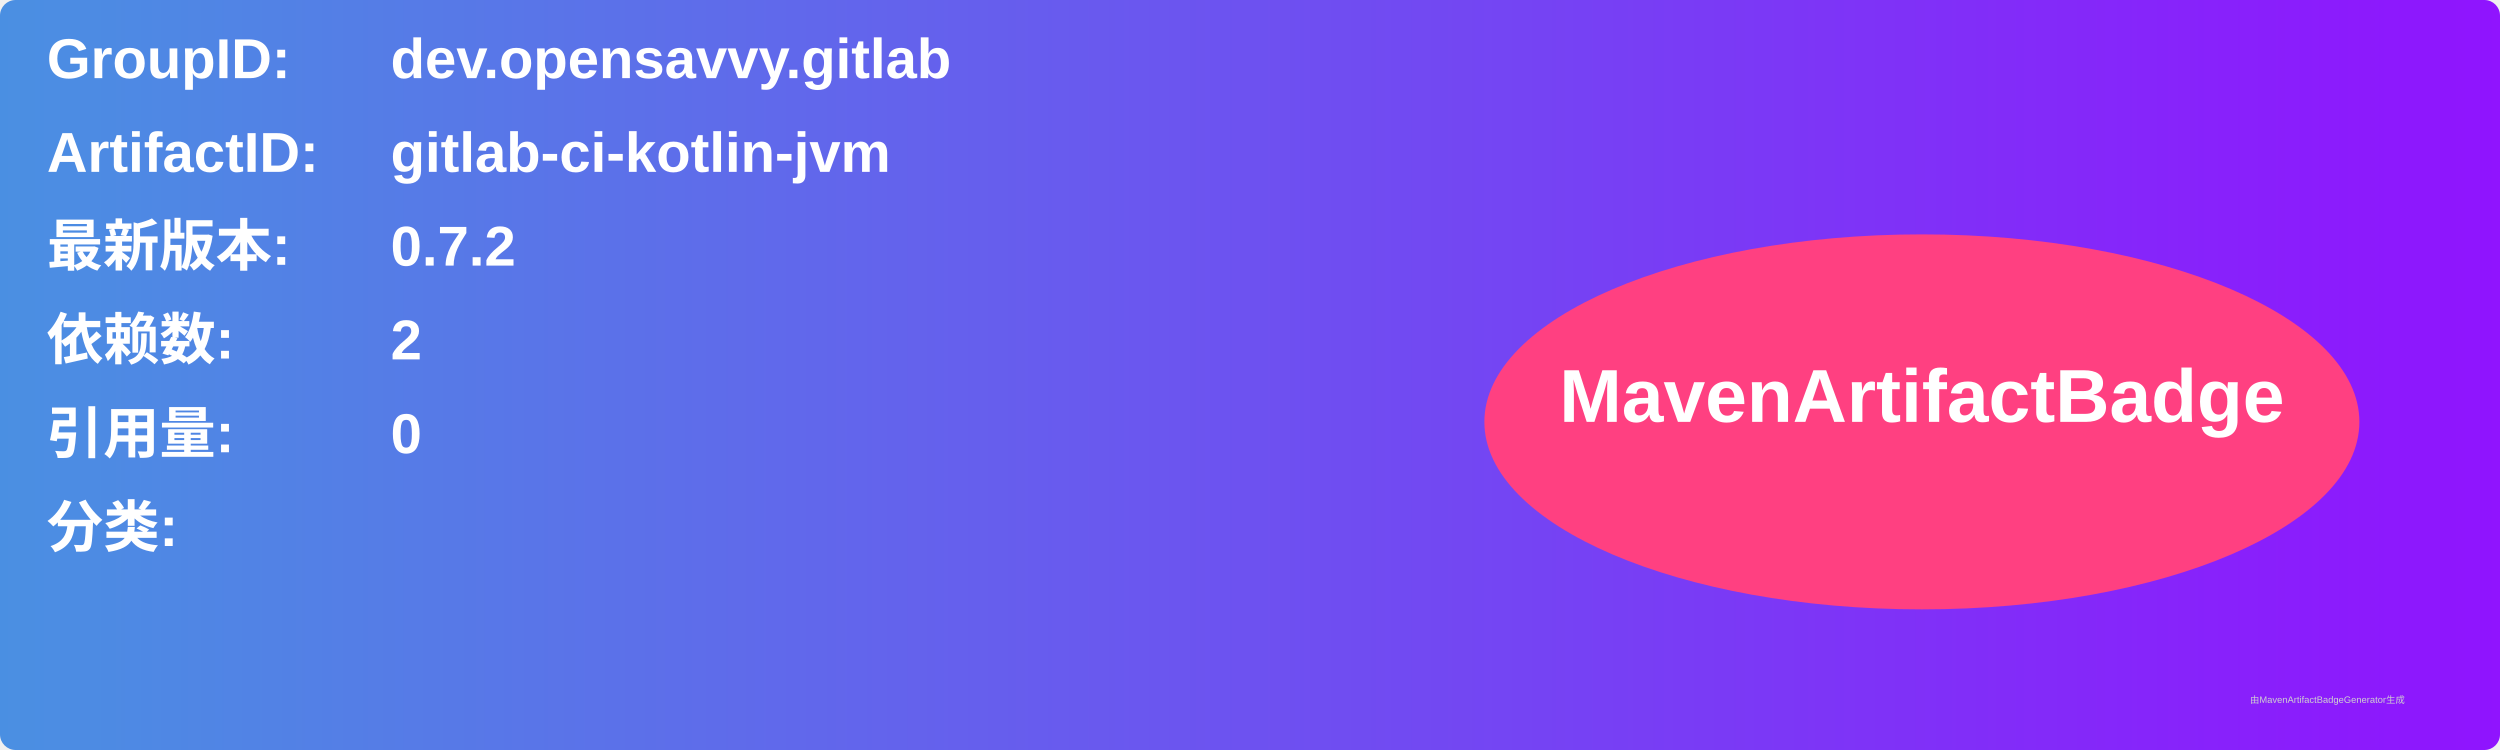
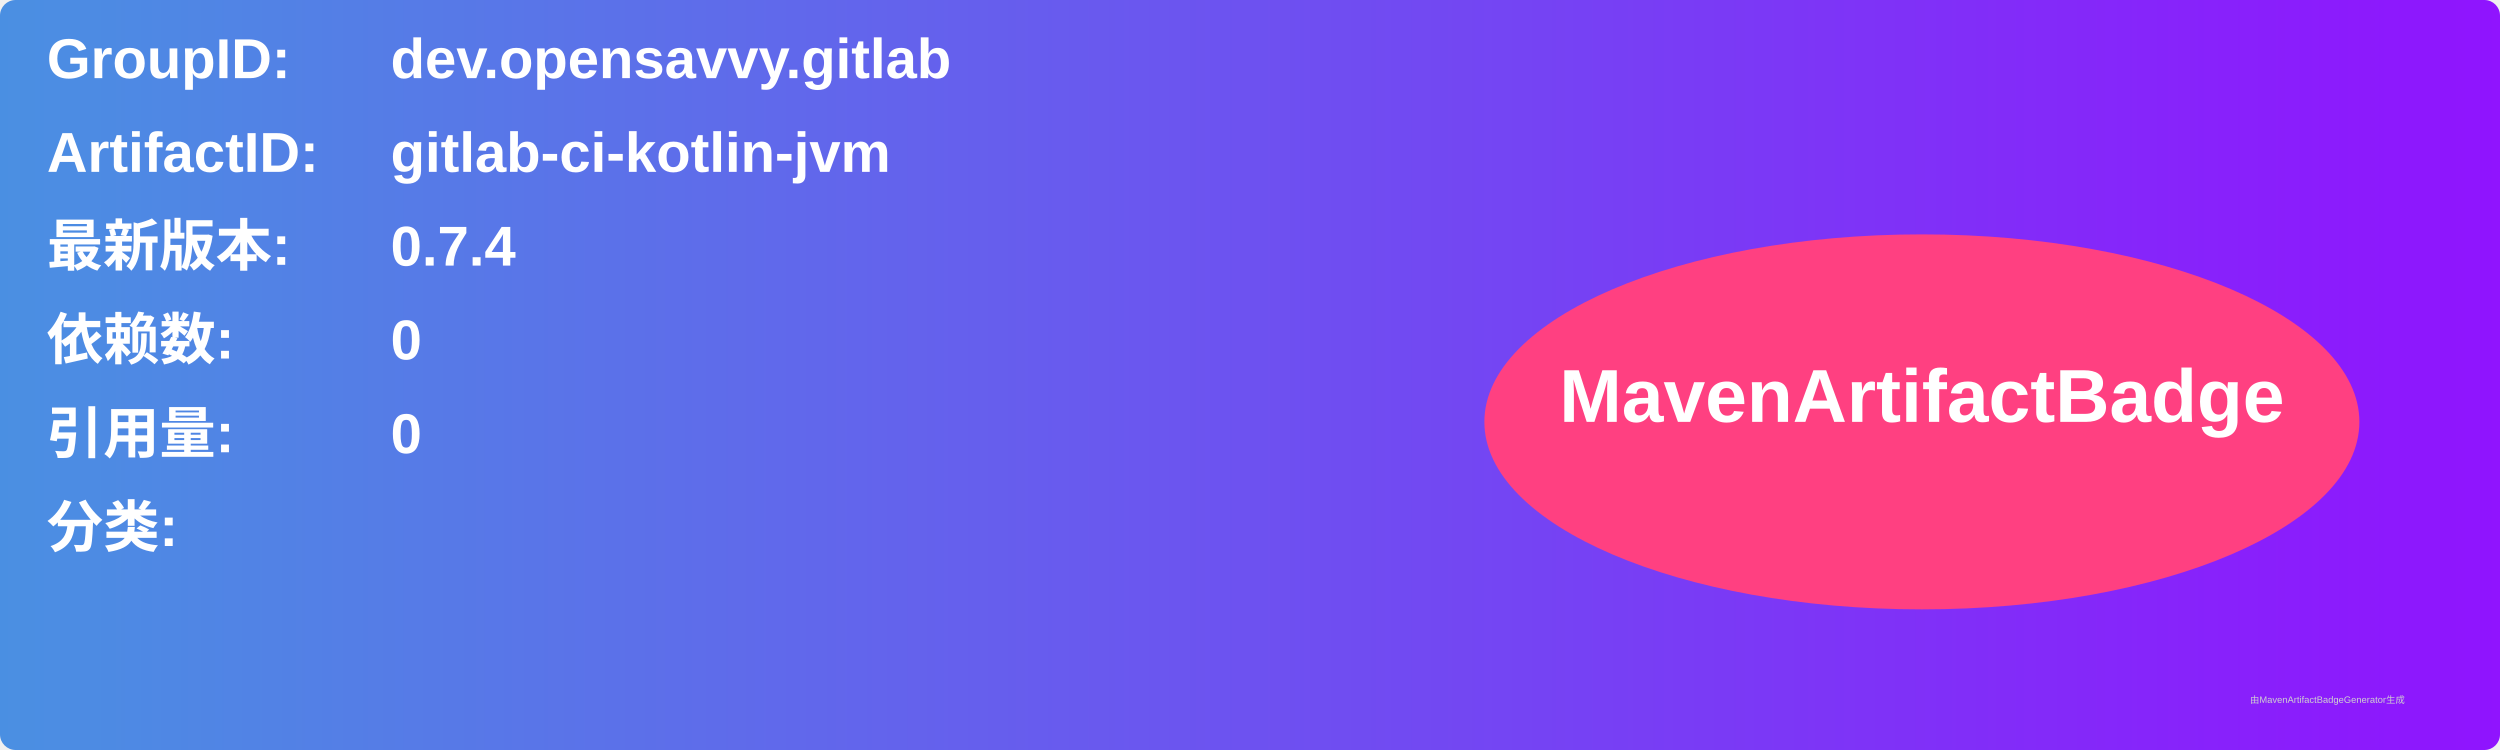
<svg xmlns="http://www.w3.org/2000/svg" width="800" height="240" viewBox="0 0 800 240">
  <linearGradient id="grad" x1="0%" y1="0%" x2="100%" y2="0%">
    <stop offset="0%" stop-color="#4a90e2" />
    <stop offset="100%" stop-color="#9013fe" />
  </linearGradient>
  <rect width="100%" height="100%" rx="5" ry="5" fill="url(#grad)" />
  <g transform="translate(15, 15)">
    <text x="0" y="10" font-family="Arial" font-size="18" fill="white" font-weight="bold" width="260">GroupID:</text>
    <text x="110" y="10" font-family="Arial" font-size="18" fill="white" font-weight="bold" width="460">dev.opensavvy.gitlab</text>
    <text x="0" y="40" font-family="Arial" font-size="18" fill="white" font-weight="bold" width="260">ArtifactID:</text>
    <text x="110" y="40" font-family="Arial" font-size="18" fill="white" font-weight="bold" width="460">gitlab-ci-kotlin-jvm</text>
    <text x="0" y="70" font-family="Arial" font-size="18" fill="white" font-weight="bold">最新版本:</text>
    <text x="110" y="70" font-family="Arial" font-size="18" fill="white" font-weight="bold">
-       <tspan font-weight="bold">0.7.2</tspan>
+       <tspan font-weight="bold">0.7.4</tspan>
    </text>
    <text x="0" y="100" font-family="Arial" font-size="18" fill="white" font-weight="bold">依赖数: </text>
    <text x="110" y="100" font-family="Arial" font-size="18" fill="white">
-       <tspan font-weight="bold">2</tspan>
+       <tspan font-weight="bold">0</tspan>
    </text>
    <text x="0" y="130" font-family="Arial" font-size="18" fill="white" font-weight="bold">引用量: </text>
    <text x="110" y="130" font-family="Arial" font-size="18" fill="white">
      <tspan font-weight="bold">0</tspan>
    </text>
    <text x="0" y="160" font-family="Arial" font-size="18" fill="white" font-weight="bold">分类:</text>
    <text x="10" y="190" font-family="Arial" font-size="10" fill="white">
      <tspan font-weight="bold" />
    </text>
    <ellipse cx="600" cy="120" rx="140" ry="60" fill="#ff4081" />
    <text x="600" y="120" text-anchor="middle" font-family="Arial" font-size="24" fill="white" font-weight="bold">MavenArtifactBadge</text>
  </g>
  <text x="720" y="225" font-family="Arial" font-size="3" fill="#d0d0d0">由MavenArtifactBadgeGenerator生成</text>
</svg>
